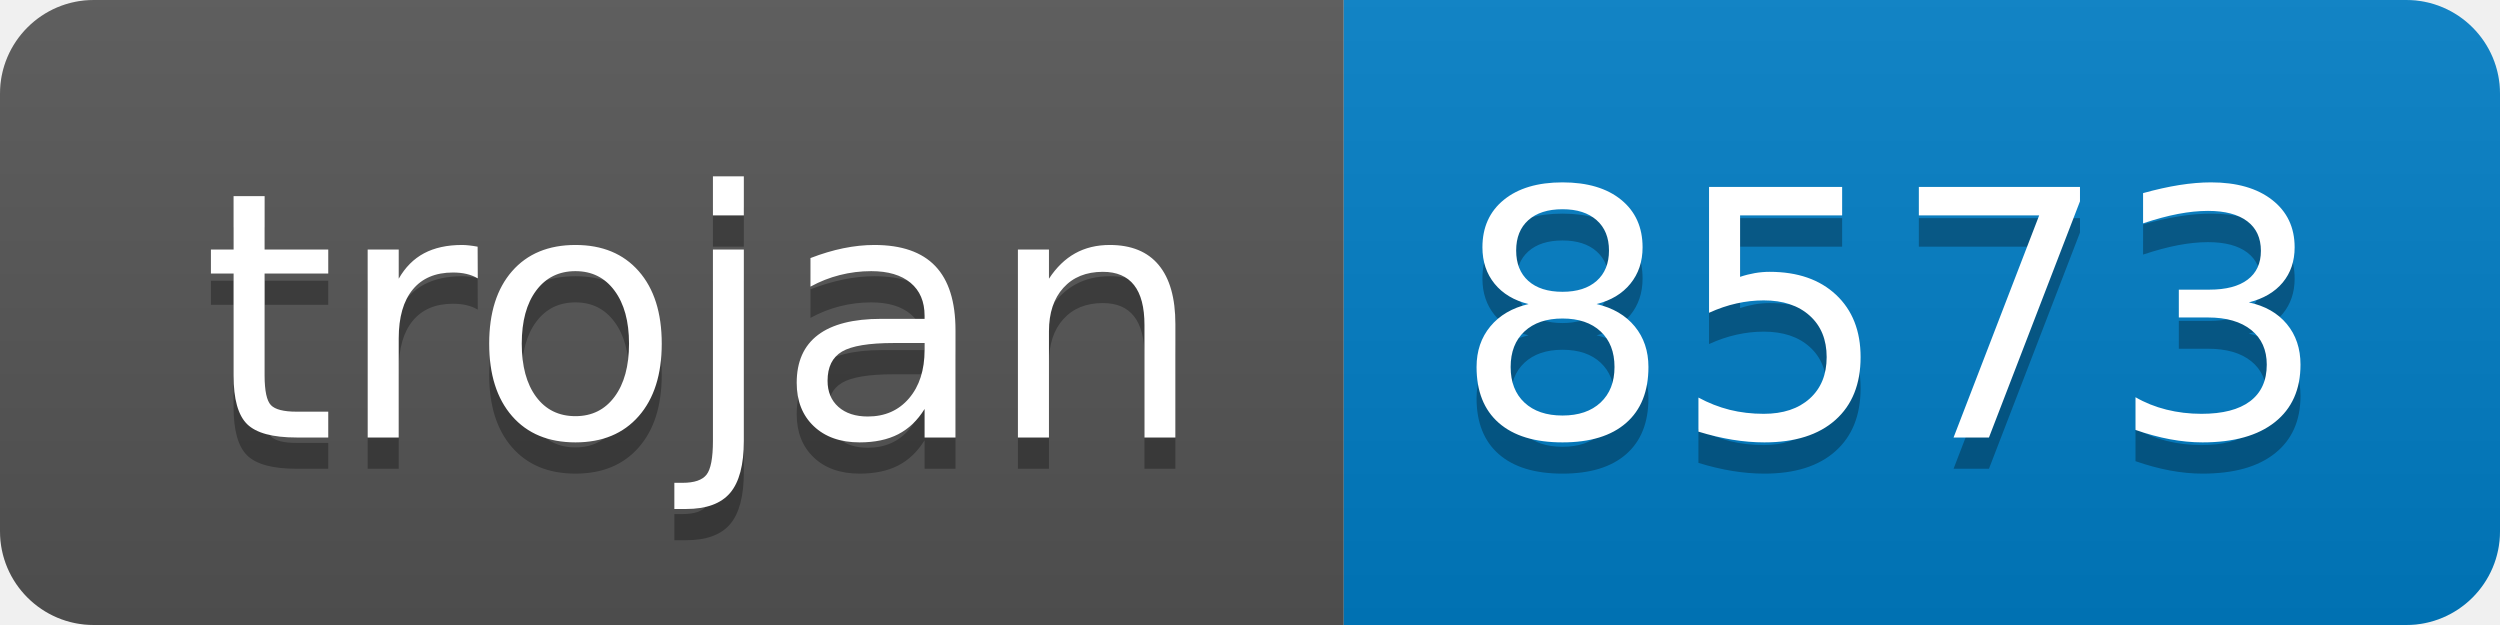
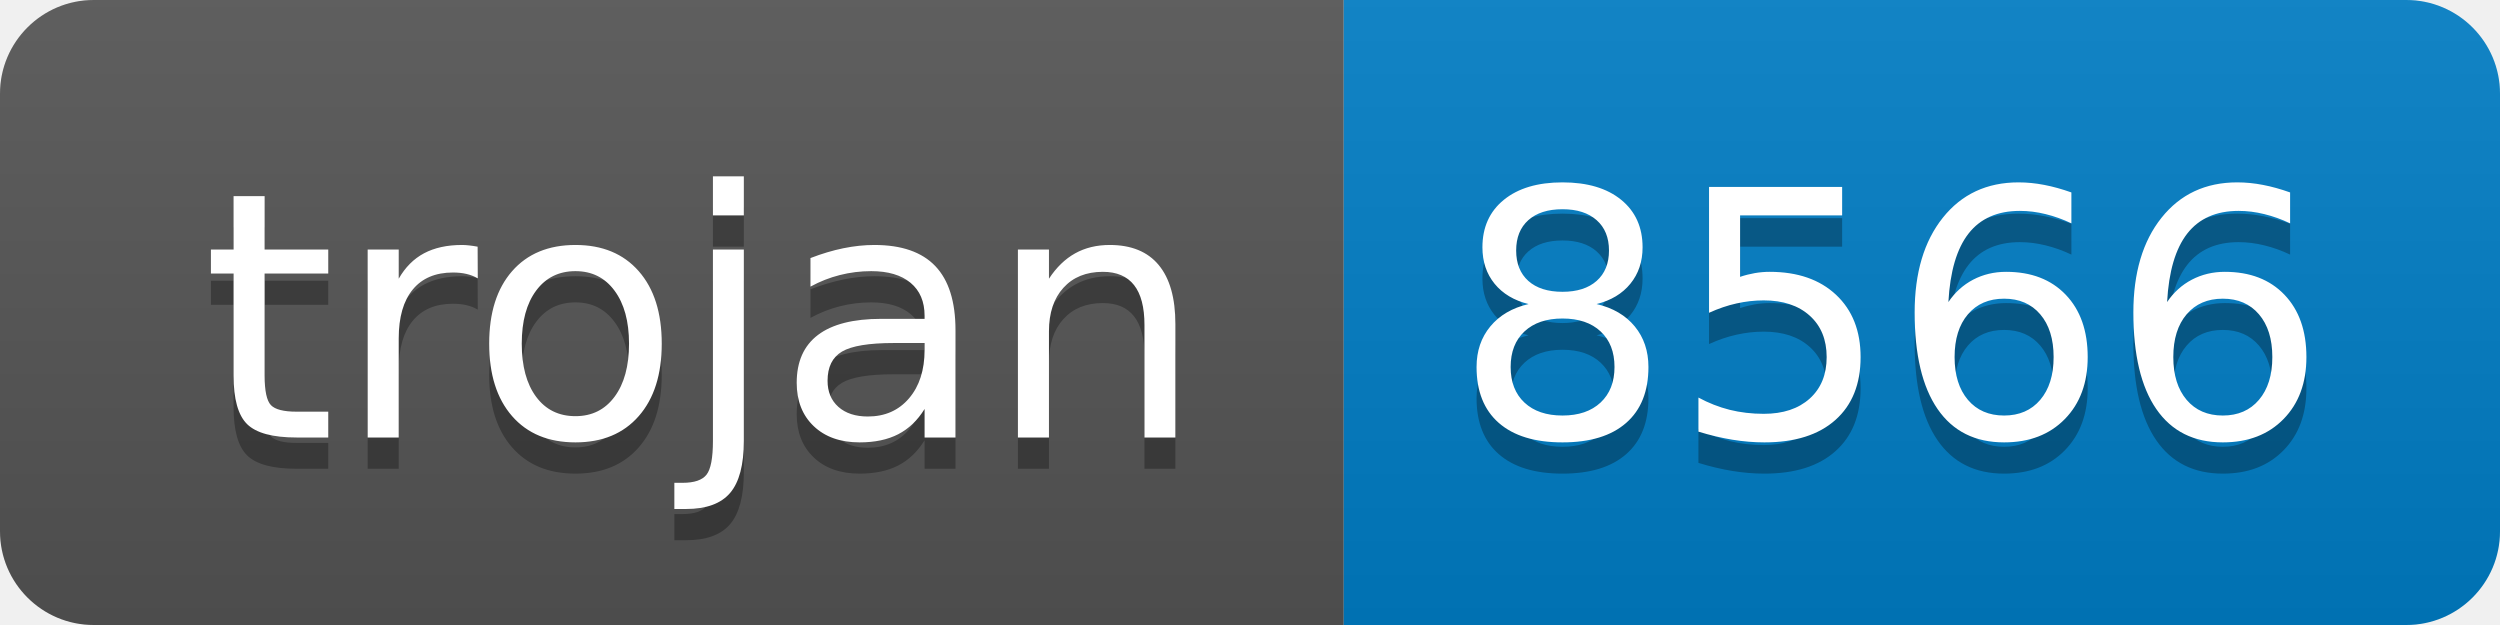
- <svg xmlns="http://www.w3.org/2000/svg" width="80" height="20" role="img" aria-label="trojan: 8573">
+ <svg xmlns="http://www.w3.org/2000/svg" width="80" height="20" role="img" aria-label="trojan: 8566">
  <linearGradient id="s" x2="0" y2="100%">
    <stop offset="0" stop-color="#bbb" stop-opacity=".1" />
    <stop offset="1" stop-opacity=".1" />
  </linearGradient>
  <clipPath id="r">
    <rect width="80" height="20" rx="3" fill="#fff" />
  </clipPath>
  <g clip-path="url(#r)">
    <rect width="43" height="20" fill="#555" />
    <rect x="43" width="37" height="20" fill="#007ec6" />
    <rect width="80" height="20" fill="url(#s)" />
  </g>
  <g fill="#fff" text-anchor="middle" font-family="Verdana,Geneva,DejaVu Sans,sans-serif" text-rendering="geometricPrecision" font-size="110">
    <text aria-hidden="true" x="225" y="150" fill="#010101" fill-opacity=".3" transform="scale(.1)" textLength="330">trojan</text>
    <text x="225" y="140" transform="scale(.1)" fill="#fff" textLength="330">trojan</text>
-     <text aria-hidden="true" x="605" y="150" fill="#010101" fill-opacity=".3" transform="scale(.1)" textLength="270">8573</text>
-     <text x="605" y="140" transform="scale(.1)" fill="#fff" textLength="270">8573</text>
+     <text aria-hidden="true" x="605" y="150" fill="#010101" fill-opacity=".3" transform="scale(.1)" textLength="270">8566</text>
+     <text x="605" y="140" transform="scale(.1)" fill="#fff" textLength="270">8566</text>
  </g>
</svg>
